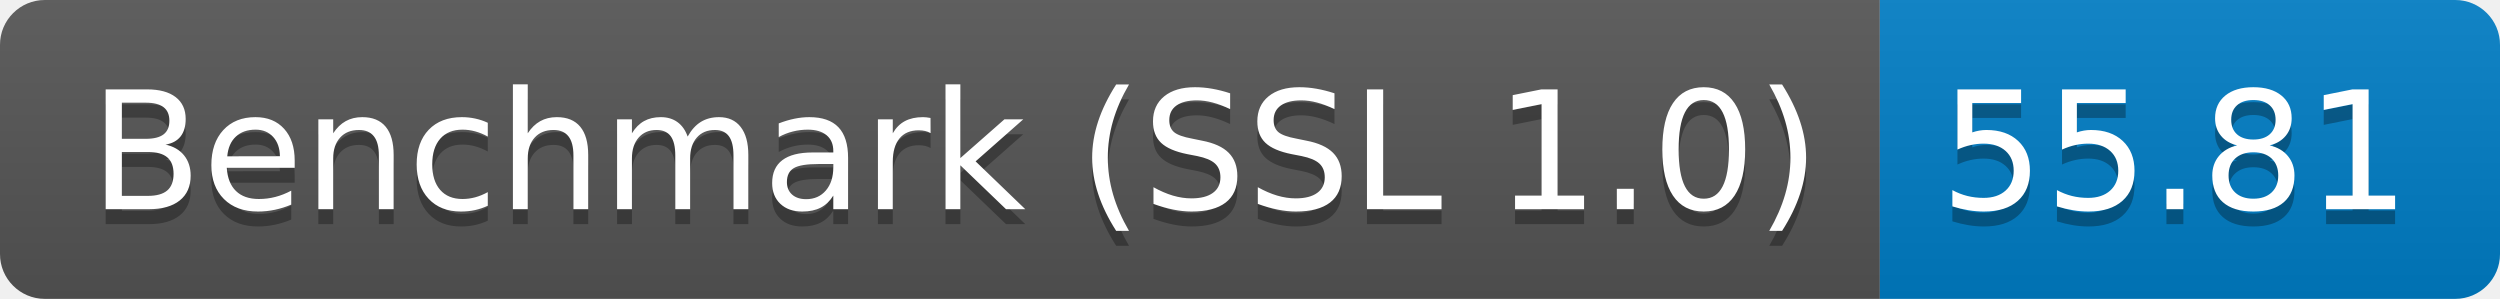
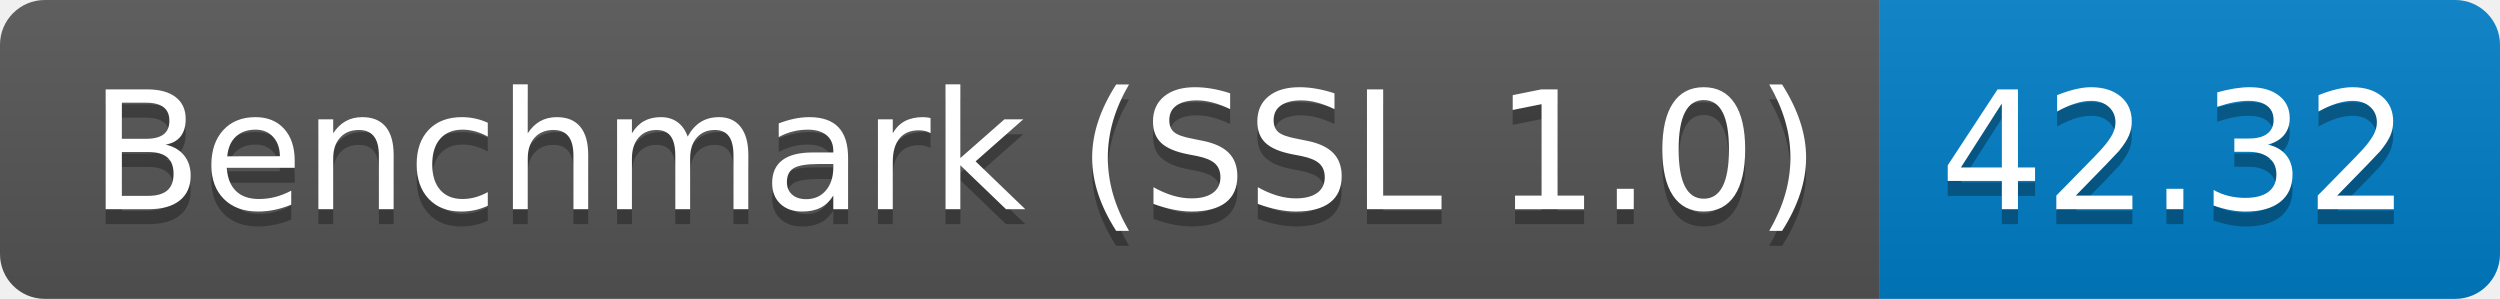
<svg xmlns="http://www.w3.org/2000/svg" height="20" width="167.3">
  <linearGradient id="smooth" x2="0" y2="100%">
    <stop offset="0" stop-color="#bbb" stop-opacity=".1" />
    <stop offset="1" stop-opacity=".1" />
  </linearGradient>
  <clipPath id="round">
    <rect fill="#fff" height="20" rx="3" width="167.3" />
  </clipPath>
  <g clip-path="url(#round)">
    <rect fill="#555" height="20" width="125.8" />
    <rect fill="#007ec6" height="20" width="41.5" x="125.8" />
    <rect fill="url(#smooth)" height="20" width="167.3" />
  </g>
  <g fill="#fff" font-family="DejaVu Sans,Verdana,Geneva,sans-serif" font-size="110" text-anchor="middle">
    <text fill="#010101" fill-opacity=".3" lengthAdjust="spacing" textLength="1158.0" transform="scale(0.1)" x="639.0" y="150">Benchmark (SSL 1.0)</text>
    <text lengthAdjust="spacing" textLength="1158.0" transform="scale(0.1)" x="639.0" y="140">Benchmark (SSL 1.0)</text>
-     <text fill="#010101" fill-opacity=".3" lengthAdjust="spacing" textLength="315.0" transform="scale(0.1)" x="1455.5" y="150">55.81</text>
-     <text lengthAdjust="spacing" textLength="315.0" transform="scale(0.1)" x="1455.5" y="140">55.81</text>
+     <text fill="#010101" fill-opacity=".3" lengthAdjust="spacing" textLength="315.0" transform="scale(0.1)" x="1455.5" y="150">42.32</text>
+     <text lengthAdjust="spacing" textLength="315.0" transform="scale(0.1)" x="1455.5" y="140">42.32</text>
  </g>
</svg>
